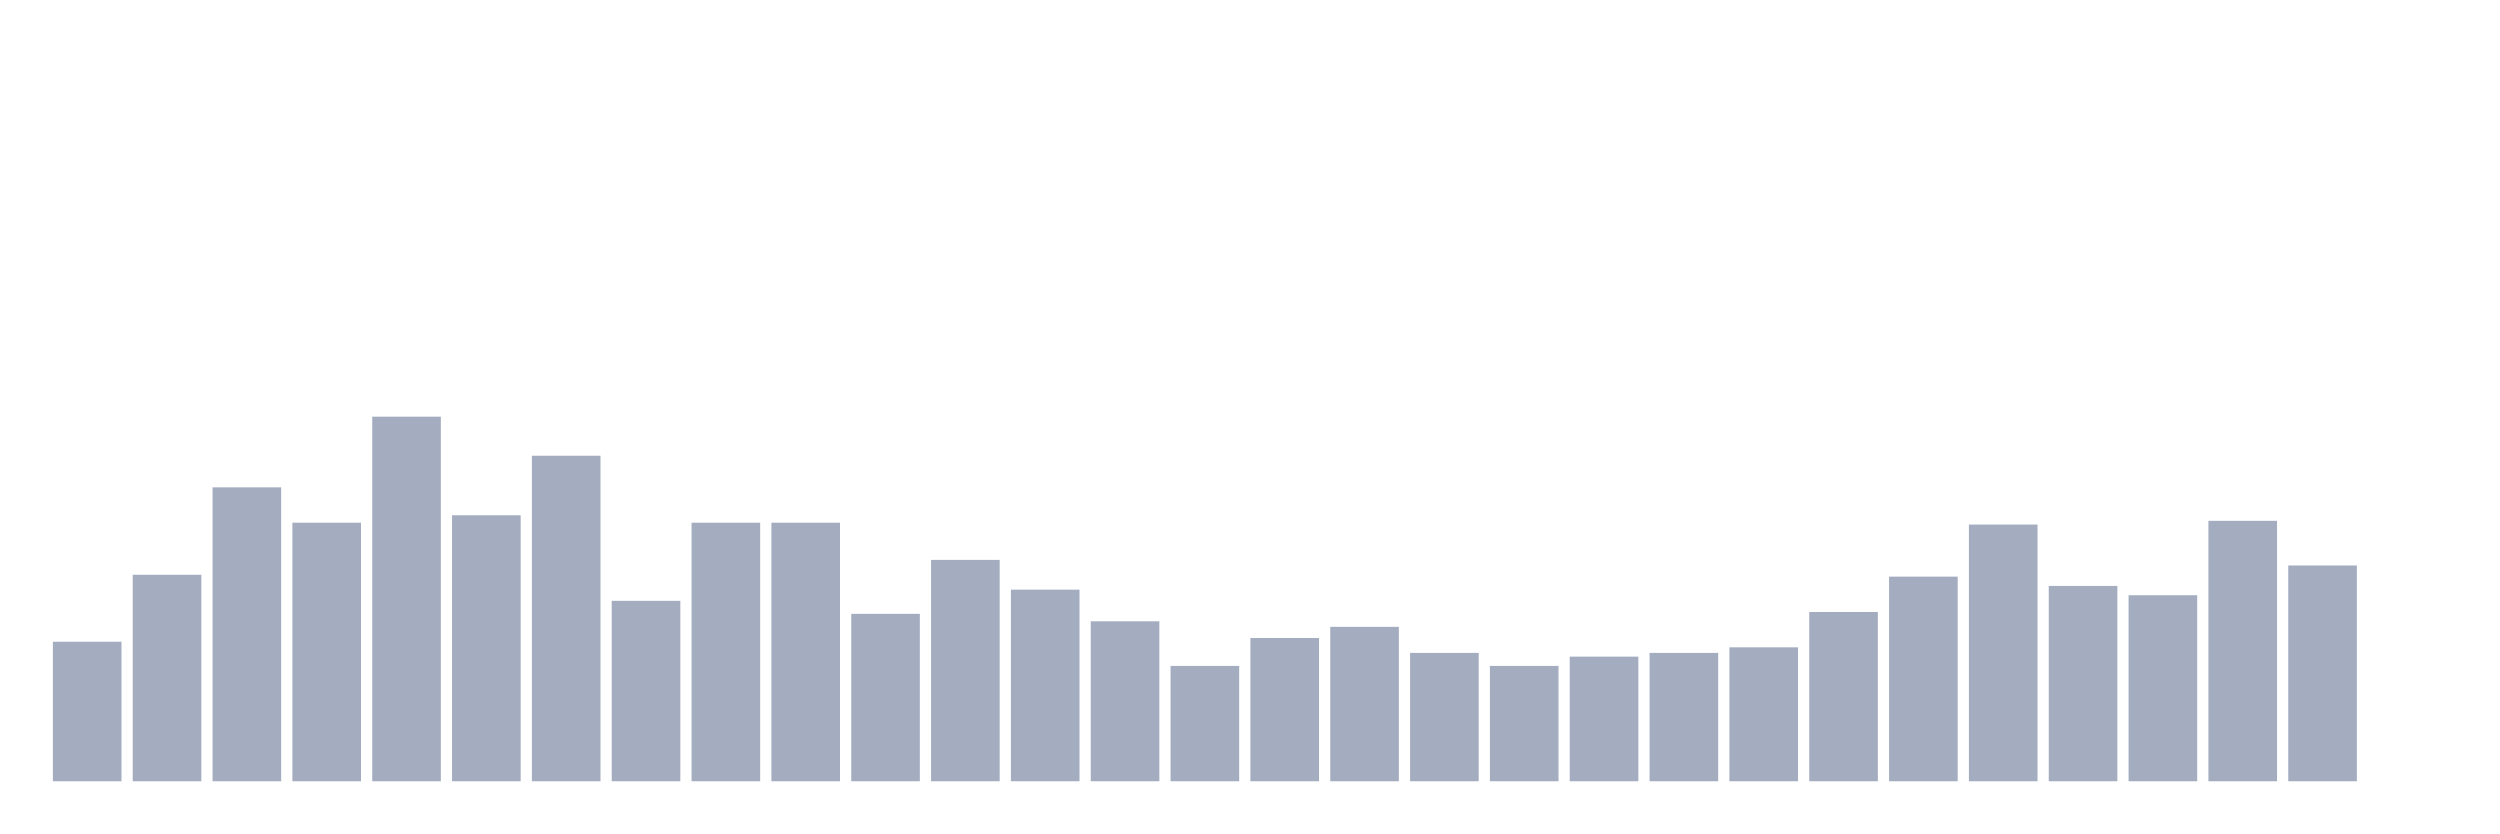
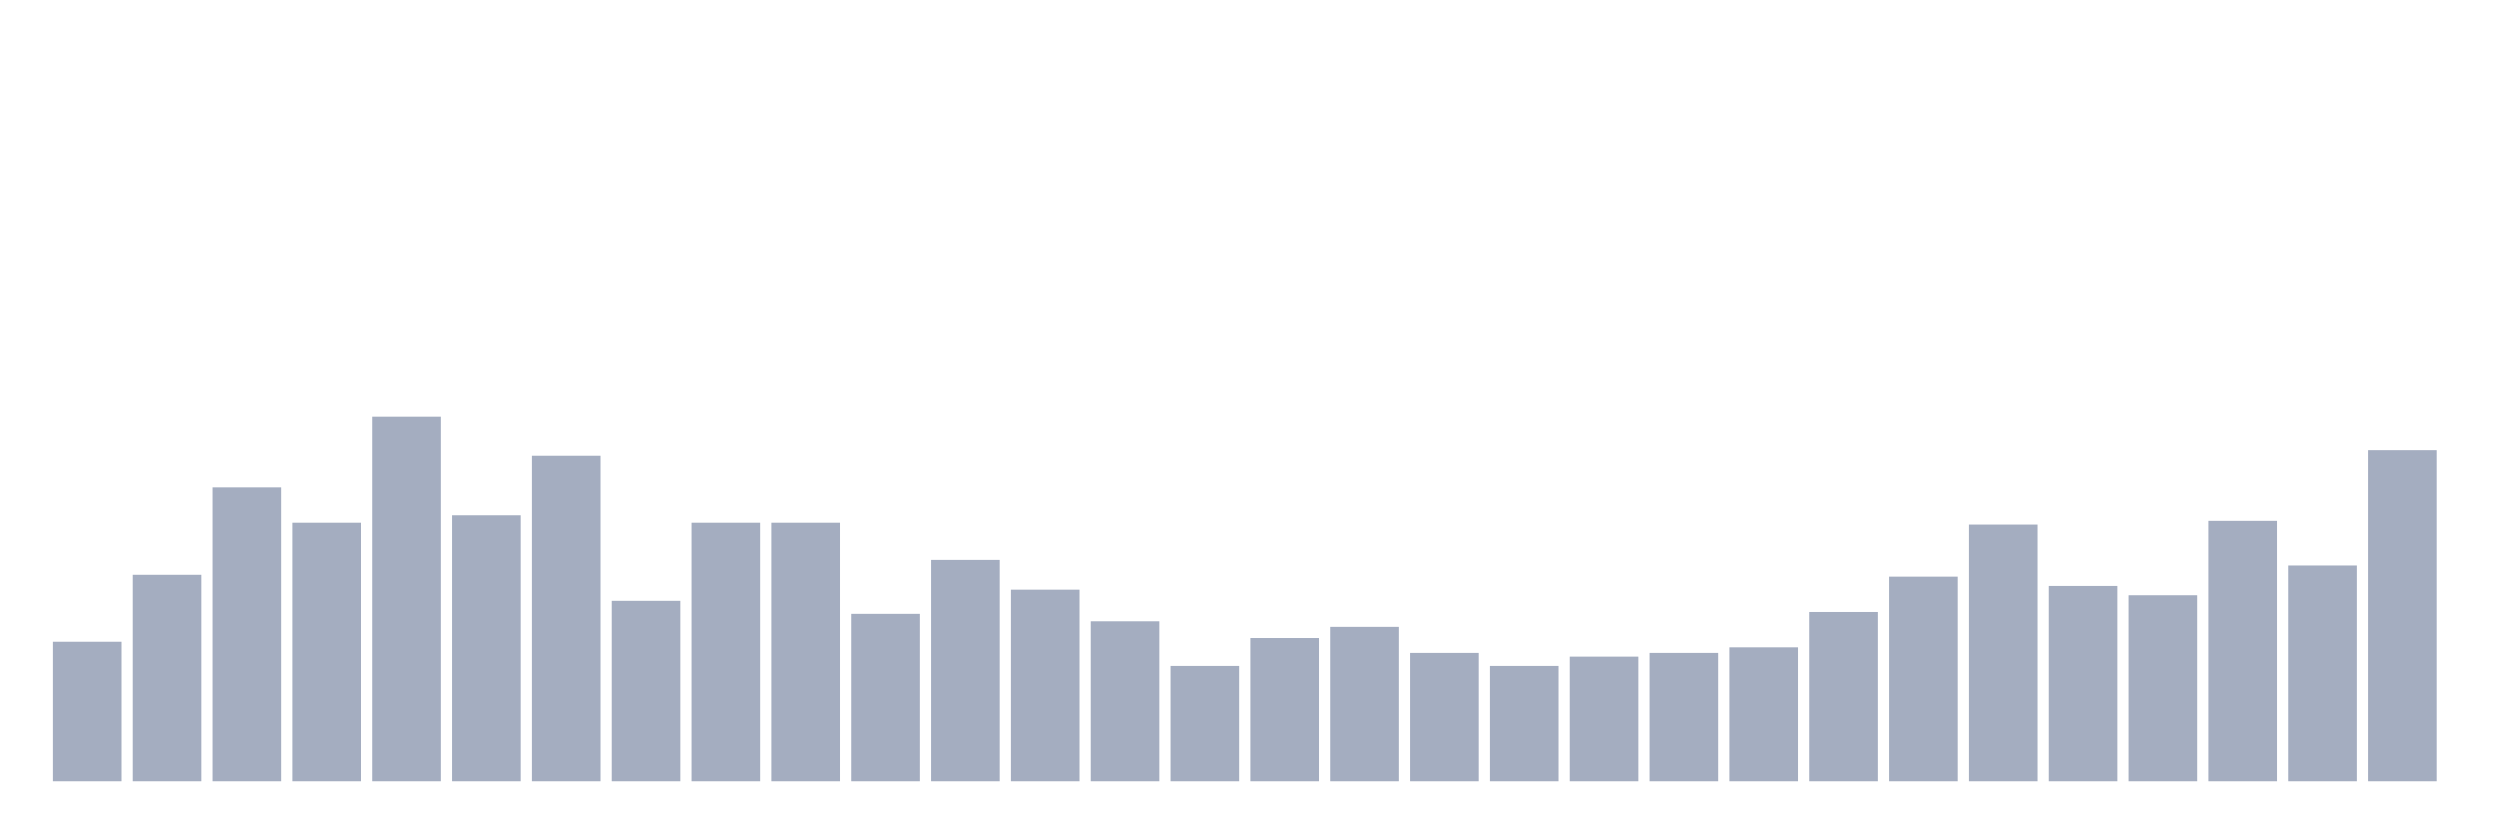
<svg xmlns="http://www.w3.org/2000/svg" viewBox="0 0 480 160">
  <g transform="translate(10,10)">
    <rect class="bar" x="0.153" width="13.175" y="113.214" height="26.786" fill="rgb(164,173,192)" />
    <rect class="bar" x="15.482" width="13.175" y="100.357" height="39.643" fill="rgb(164,173,192)" />
    <rect class="bar" x="30.81" width="13.175" y="83.571" height="56.429" fill="rgb(164,173,192)" />
    <rect class="bar" x="46.138" width="13.175" y="90.357" height="49.643" fill="rgb(164,173,192)" />
    <rect class="bar" x="61.466" width="13.175" y="70" height="70" fill="rgb(164,173,192)" />
    <rect class="bar" x="76.794" width="13.175" y="88.929" height="51.071" fill="rgb(164,173,192)" />
    <rect class="bar" x="92.123" width="13.175" y="77.5" height="62.5" fill="rgb(164,173,192)" />
    <rect class="bar" x="107.451" width="13.175" y="105.357" height="34.643" fill="rgb(164,173,192)" />
    <rect class="bar" x="122.779" width="13.175" y="90.357" height="49.643" fill="rgb(164,173,192)" />
    <rect class="bar" x="138.107" width="13.175" y="90.357" height="49.643" fill="rgb(164,173,192)" />
    <rect class="bar" x="153.436" width="13.175" y="107.857" height="32.143" fill="rgb(164,173,192)" />
    <rect class="bar" x="168.764" width="13.175" y="97.5" height="42.5" fill="rgb(164,173,192)" />
    <rect class="bar" x="184.092" width="13.175" y="103.214" height="36.786" fill="rgb(164,173,192)" />
    <rect class="bar" x="199.42" width="13.175" y="109.286" height="30.714" fill="rgb(164,173,192)" />
    <rect class="bar" x="214.748" width="13.175" y="117.857" height="22.143" fill="rgb(164,173,192)" />
    <rect class="bar" x="230.077" width="13.175" y="112.5" height="27.5" fill="rgb(164,173,192)" />
    <rect class="bar" x="245.405" width="13.175" y="110.357" height="29.643" fill="rgb(164,173,192)" />
    <rect class="bar" x="260.733" width="13.175" y="115.357" height="24.643" fill="rgb(164,173,192)" />
    <rect class="bar" x="276.061" width="13.175" y="117.857" height="22.143" fill="rgb(164,173,192)" />
    <rect class="bar" x="291.39" width="13.175" y="116.071" height="23.929" fill="rgb(164,173,192)" />
    <rect class="bar" x="306.718" width="13.175" y="115.357" height="24.643" fill="rgb(164,173,192)" />
    <rect class="bar" x="322.046" width="13.175" y="114.286" height="25.714" fill="rgb(164,173,192)" />
    <rect class="bar" x="337.374" width="13.175" y="107.5" height="32.5" fill="rgb(164,173,192)" />
    <rect class="bar" x="352.702" width="13.175" y="100.714" height="39.286" fill="rgb(164,173,192)" />
    <rect class="bar" x="368.031" width="13.175" y="90.714" height="49.286" fill="rgb(164,173,192)" />
    <rect class="bar" x="383.359" width="13.175" y="102.5" height="37.5" fill="rgb(164,173,192)" />
    <rect class="bar" x="398.687" width="13.175" y="104.286" height="35.714" fill="rgb(164,173,192)" />
    <rect class="bar" x="414.015" width="13.175" y="90" height="50" fill="rgb(164,173,192)" />
    <rect class="bar" x="429.344" width="13.175" y="98.571" height="41.429" fill="rgb(164,173,192)" />
-     <rect class="bar" x="444.672" width="13.175" y="140" height="0" fill="rgb(164,173,192)" />
+     <rect class="bar" x="444.672" width="13.175" y="76.429" height="63.571" fill="rgb(164,173,192)" />
  </g>
</svg>
